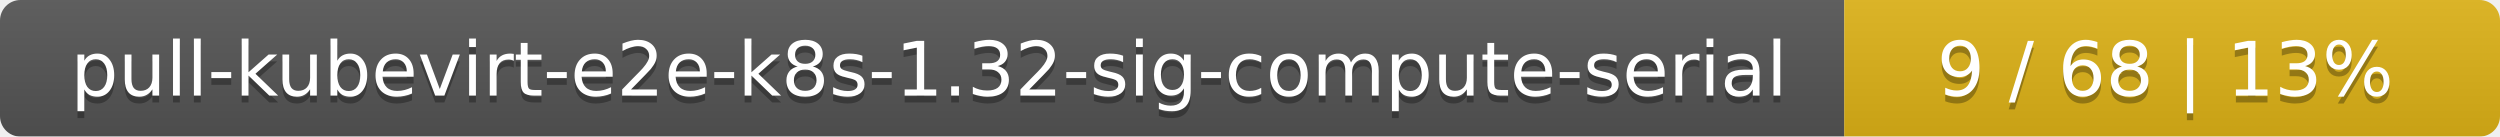
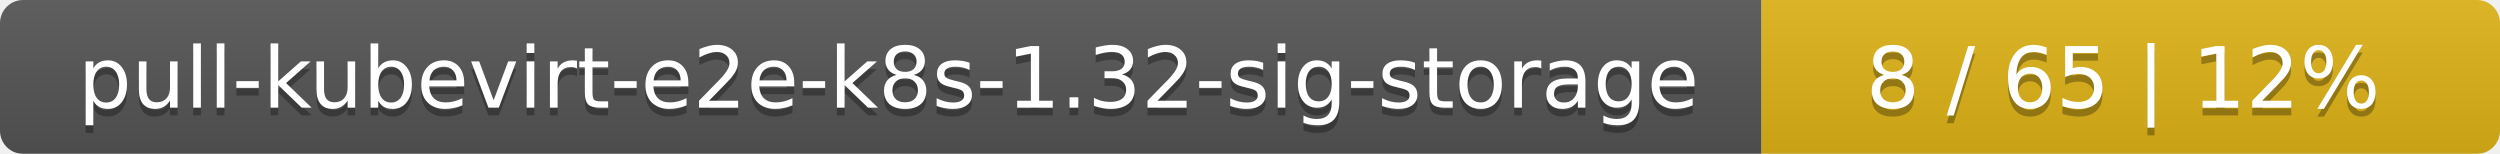
- <svg xmlns="http://www.w3.org/2000/svg" width="366" height="20">
+ <svg xmlns="http://www.w3.org/2000/svg" width="325" height="20">
  <linearGradient id="smooth" x2="0" y2="100%">
    <stop offset="0" stop-color="#bbb" stop-opacity=".1" />
    <stop offset="1" stop-opacity=".1" />
  </linearGradient>
  <mask id="round">
-     <rect width="366" height="20" rx="3" fill="#fff" />
+     <rect width="325" height="20" rx="3" fill="#fff" />
  </mask>
  <g mask="url(#round)">
-     <rect width="270" height="20" fill="#555" />
-     <rect x="270" width="96" height="20" fill="#dfb317" />
-     <rect width="366" height="20" fill="url(#smooth)" />
+     <rect width="229" height="20" fill="#555" />
+     <rect x="229" width="96" height="20" fill="#dfb317" />
+     <rect width="325" height="20" fill="url(#smooth)" />
  </g>
  <g fill="#fff" text-anchor="middle" font-family="DejaVu Sans,Verdana,Geneva,sans-serif" font-size="11">
-     <text x="136" y="15" fill="#010101" fill-opacity=".3">pull-kubevirt-e2e-k8s-1.32-sig-compute-serial</text>
-     <text x="136" y="14">pull-kubevirt-e2e-k8s-1.32-sig-compute-serial</text>
-     <text x="317" y="15" fill="#010101" fill-opacity=".3">9 / 68    |    13%</text>
-     <text x="317" y="14">9 / 68    |    13%</text>
+     <text x="115.5" y="15" fill="#010101" fill-opacity=".3">pull-kubevirt-e2e-k8s-1.32-sig-storage</text>
+     <text x="115.5" y="14">pull-kubevirt-e2e-k8s-1.32-sig-storage</text>
+     <text x="276" y="15" fill="#010101" fill-opacity=".3">8 / 65    |    12%</text>
+     <text x="276" y="14">8 / 65    |    12%</text>
  </g>
</svg>
